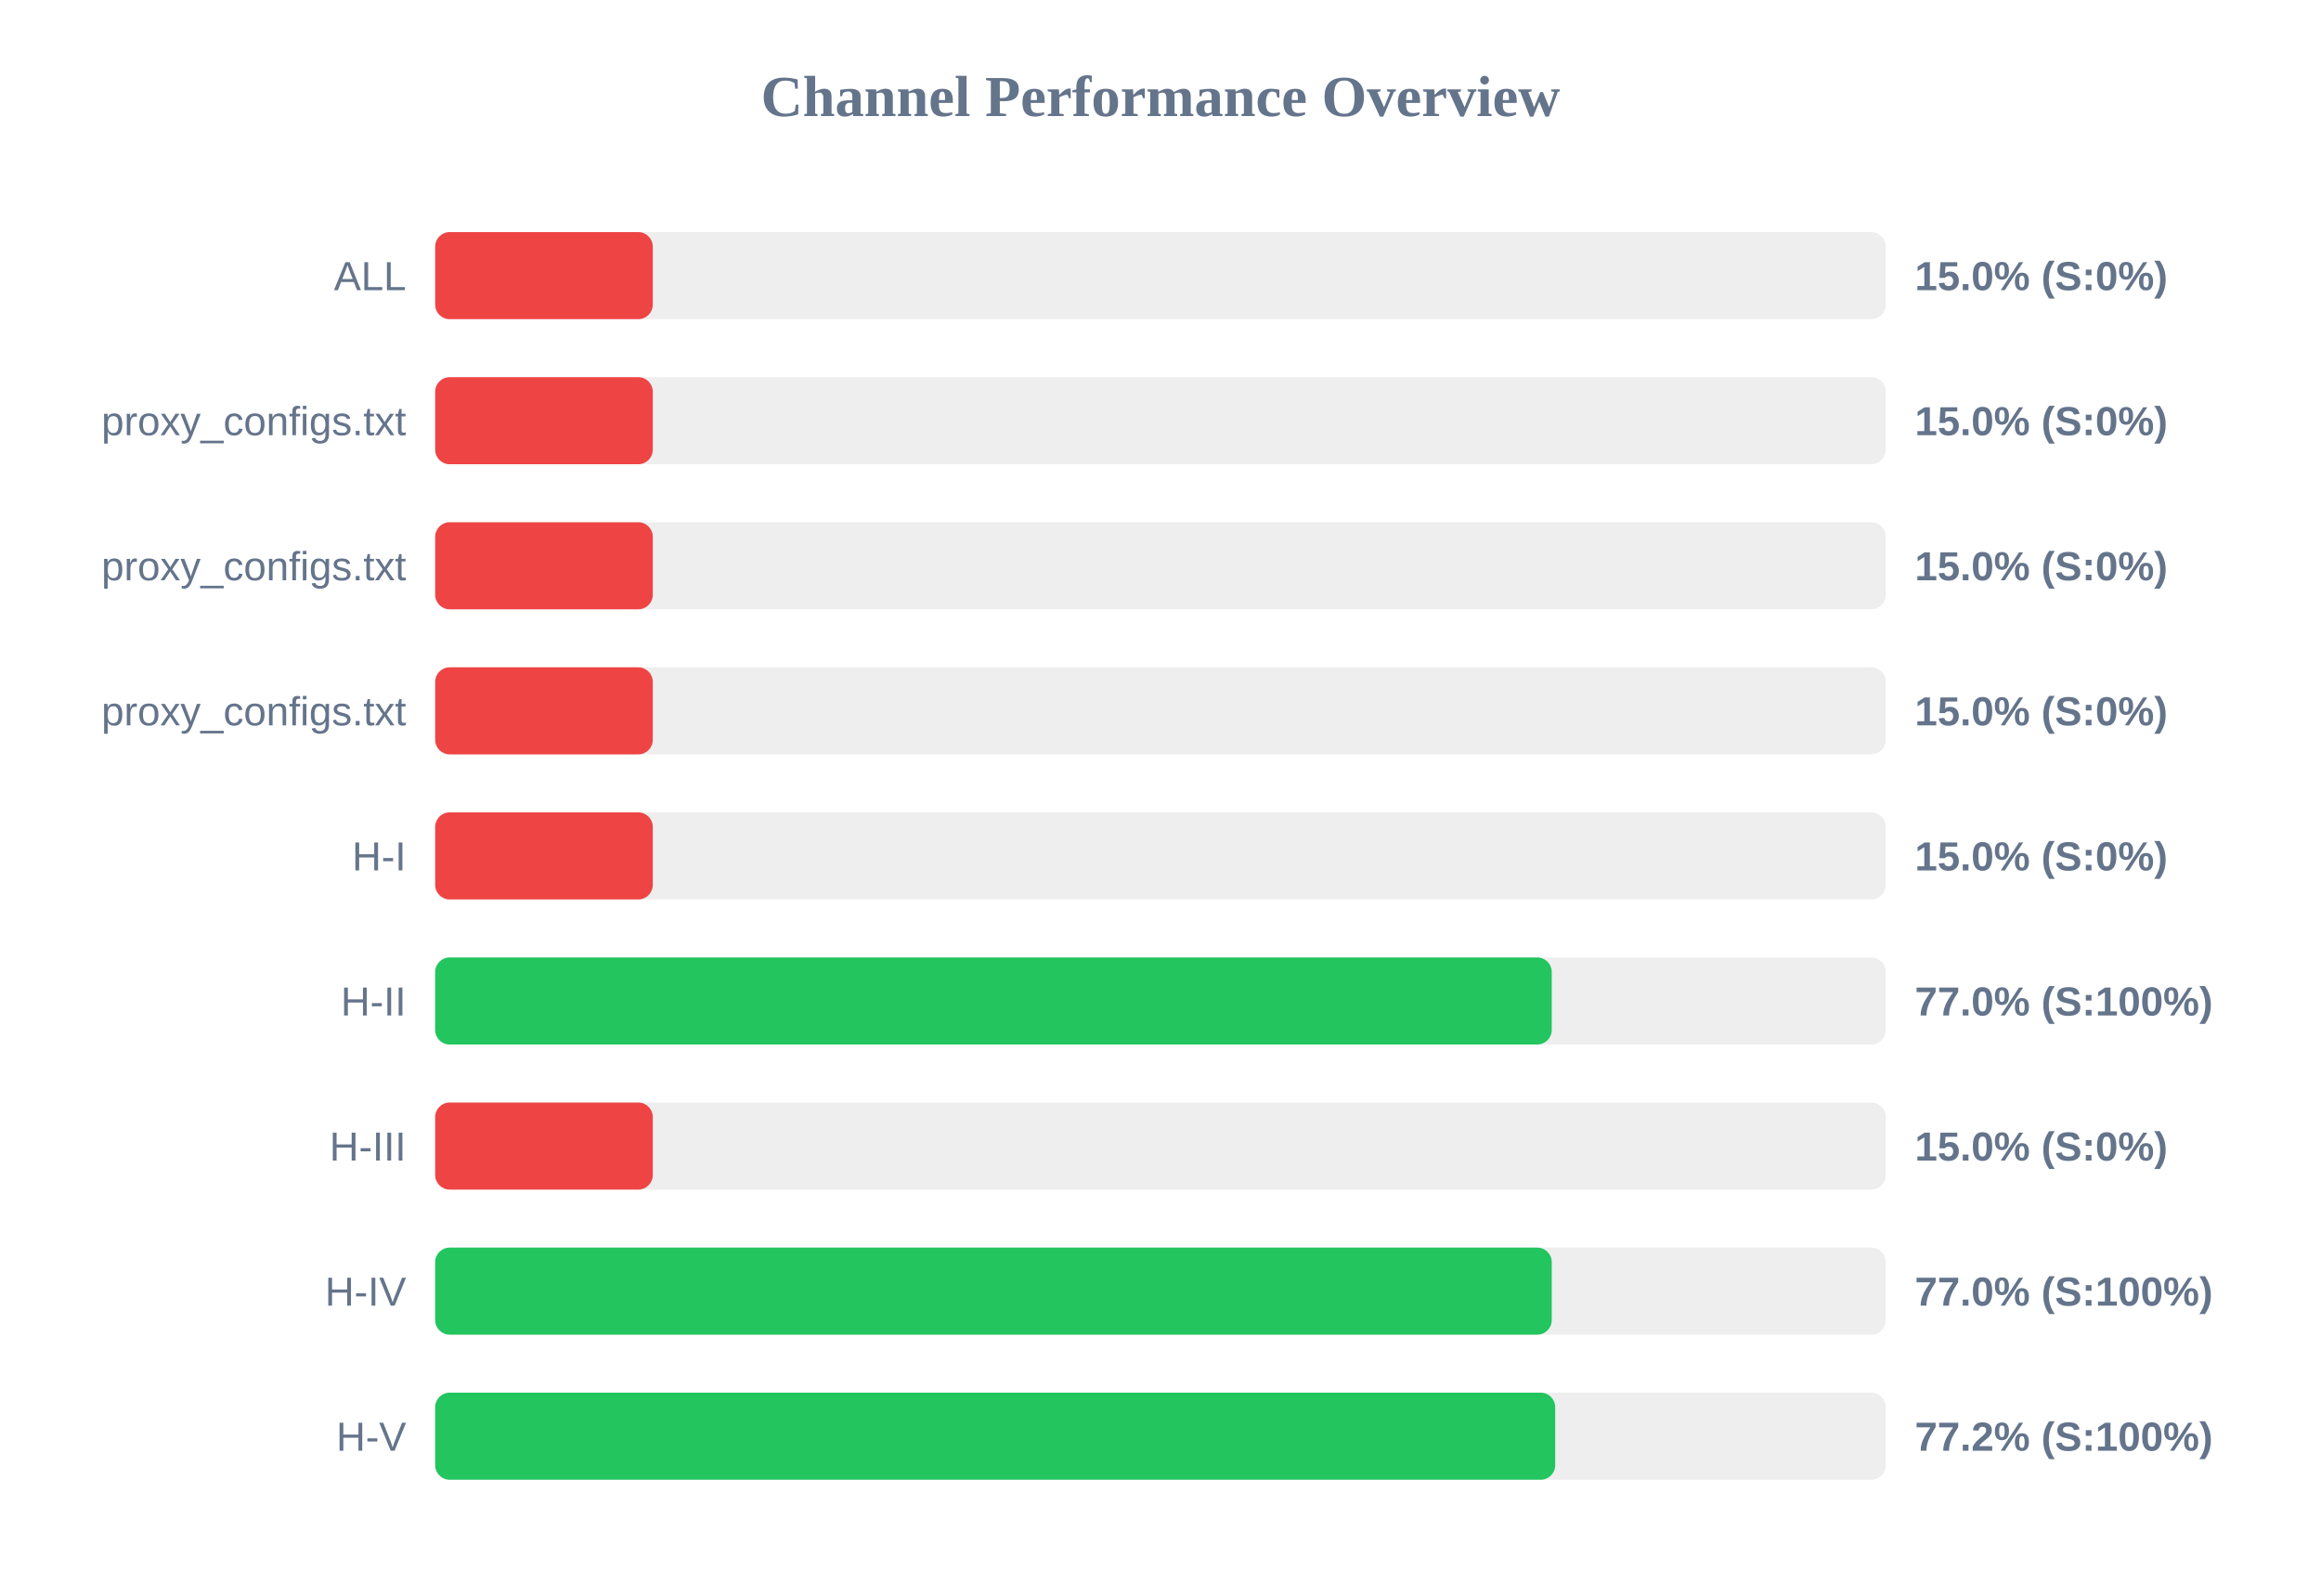
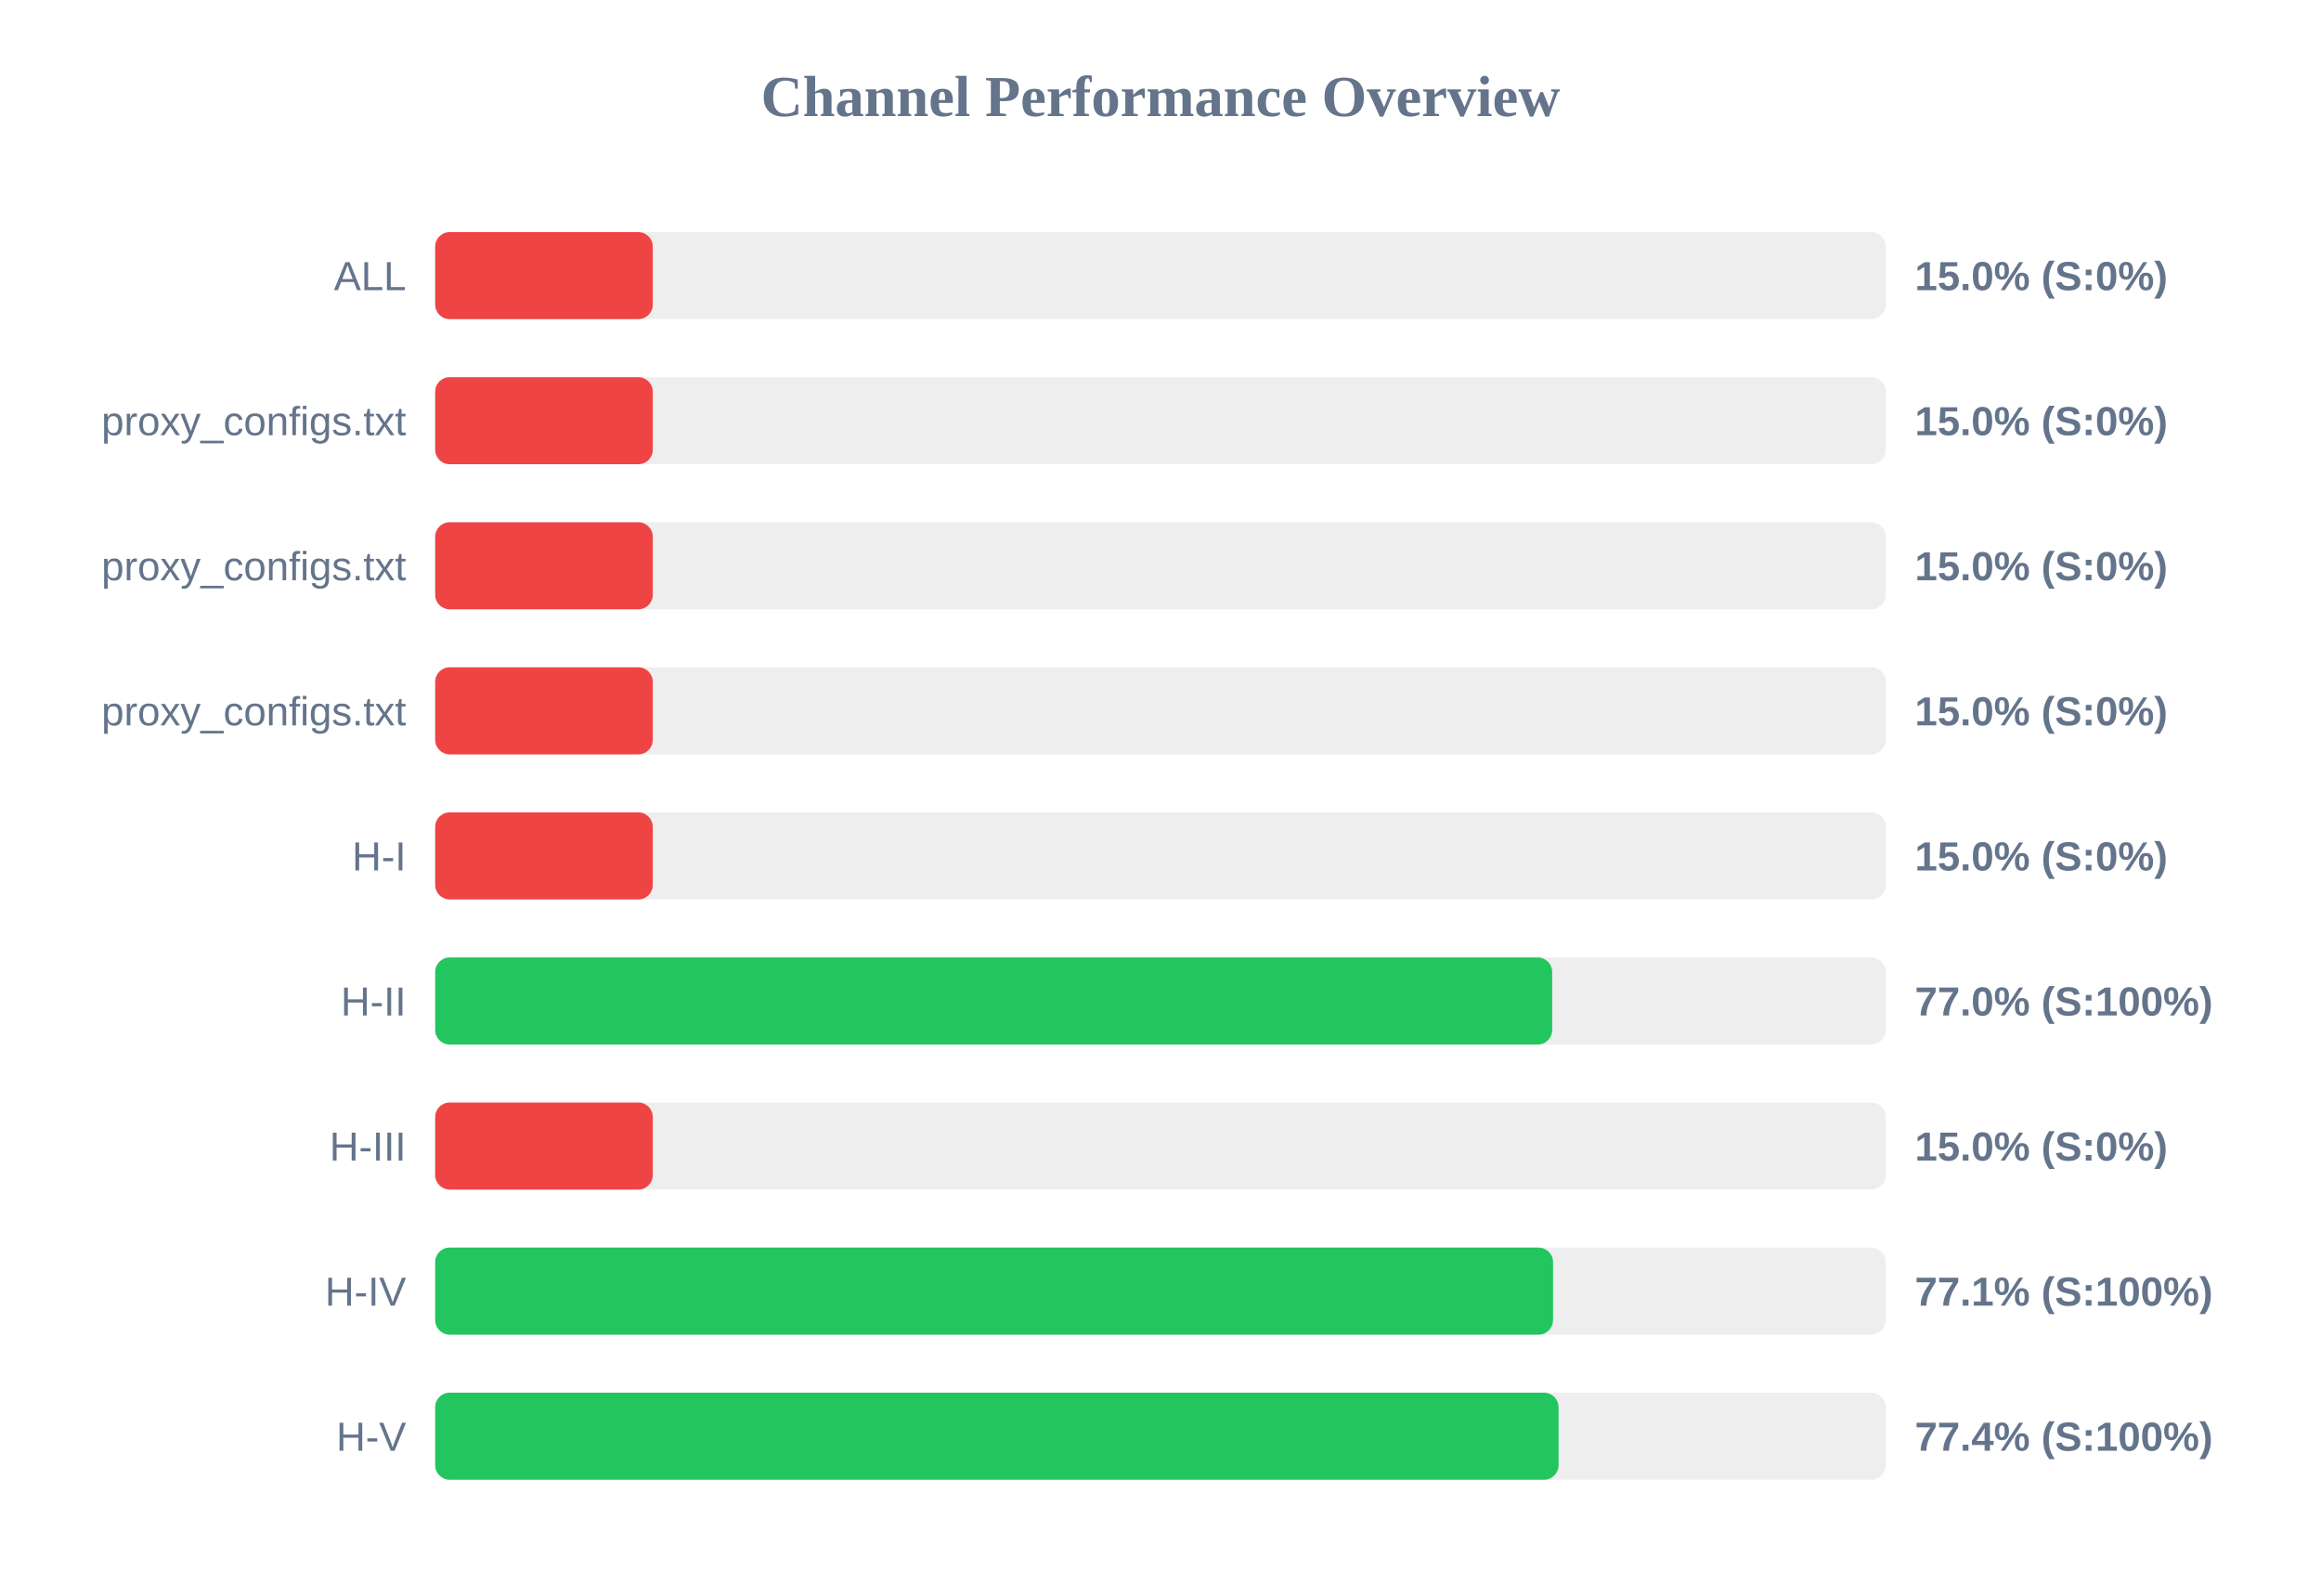
<svg xmlns="http://www.w3.org/2000/svg" width="800" height="550" version="1.1">
  <style>
        .row { font: 14px Arial; fill: #64748b; }
        .score { font: bold 14px Arial; fill: #64748b; }
    </style>
  <text x="400" y="40" text-anchor="middle" font-size="20px" font-weight="bold" fill="#64748b">Channel Performance Overview</text>
  <rect x="150" y="80" width="500" height="30" fill="#eee" rx="5" />
  <rect x="150" y="80" width="75.0" height="30" fill="#ef4444" rx="5" />
  <text x="140" y="100" text-anchor="end" class="row">ALL</text>
  <text x="660" y="100" text-anchor="start" class="score">15.0% (S:0%)</text>
  <rect x="150" y="130" width="500" height="30" fill="#eee" rx="5" />
  <rect x="150" y="130" width="75.0" height="30" fill="#ef4444" rx="5" />
  <text x="140" y="150" text-anchor="end" class="row">proxy_configs.txt</text>
  <text x="660" y="150" text-anchor="start" class="score">15.0% (S:0%)</text>
  <rect x="150" y="180" width="500" height="30" fill="#eee" rx="5" />
  <rect x="150" y="180" width="75.0" height="30" fill="#ef4444" rx="5" />
  <text x="140" y="200" text-anchor="end" class="row">proxy_configs.txt</text>
  <text x="660" y="200" text-anchor="start" class="score">15.0% (S:0%)</text>
  <rect x="150" y="230" width="500" height="30" fill="#eee" rx="5" />
  <rect x="150" y="230" width="75.0" height="30" fill="#ef4444" rx="5" />
  <text x="140" y="250" text-anchor="end" class="row">proxy_configs.txt</text>
  <text x="660" y="250" text-anchor="start" class="score">15.0% (S:0%)</text>
  <rect x="150" y="280" width="500" height="30" fill="#eee" rx="5" />
  <rect x="150" y="280" width="75.0" height="30" fill="#ef4444" rx="5" />
  <text x="140" y="300" text-anchor="end" class="row">H-I</text>
  <text x="660" y="300" text-anchor="start" class="score">15.0% (S:0%)</text>
  <rect x="150" y="330" width="500" height="30" fill="#eee" rx="5" />
-   <rect x="150" y="330" width="384.85" height="30" fill="#22c55e" rx="5" />
+   <rect x="150" y="330" width="385.0" height="30" fill="#22c55e" rx="5" />
  <text x="140" y="350" text-anchor="end" class="row">H-II</text>
  <text x="660" y="350" text-anchor="start" class="score">77.0% (S:100%)</text>
  <rect x="150" y="380" width="500" height="30" fill="#eee" rx="5" />
  <rect x="150" y="380" width="75.0" height="30" fill="#ef4444" rx="5" />
  <text x="140" y="400" text-anchor="end" class="row">H-III</text>
  <text x="660" y="400" text-anchor="start" class="score">15.0% (S:0%)</text>
  <rect x="150" y="430" width="500" height="30" fill="#eee" rx="5" />
-   <rect x="150" y="430" width="384.85" height="30" fill="#22c55e" rx="5" />
+   <rect x="150" y="430" width="385.3" height="30" fill="#22c55e" rx="5" />
  <text x="140" y="450" text-anchor="end" class="row">H-IV</text>
-   <text x="660" y="450" text-anchor="start" class="score">77.0% (S:100%)</text>
+   <text x="660" y="450" text-anchor="start" class="score">77.1% (S:100%)</text>
  <rect x="150" y="480" width="500" height="30" fill="#eee" rx="5" />
-   <rect x="150" y="480" width="386.05" height="30" fill="#22c55e" rx="5" />
+   <rect x="150" y="480" width="387.2" height="30" fill="#22c55e" rx="5" />
  <text x="140" y="500" text-anchor="end" class="row">H-V</text>
-   <text x="660" y="500" text-anchor="start" class="score">77.2% (S:100%)</text>
+   <text x="660" y="500" text-anchor="start" class="score">77.4% (S:100%)</text>
</svg>
